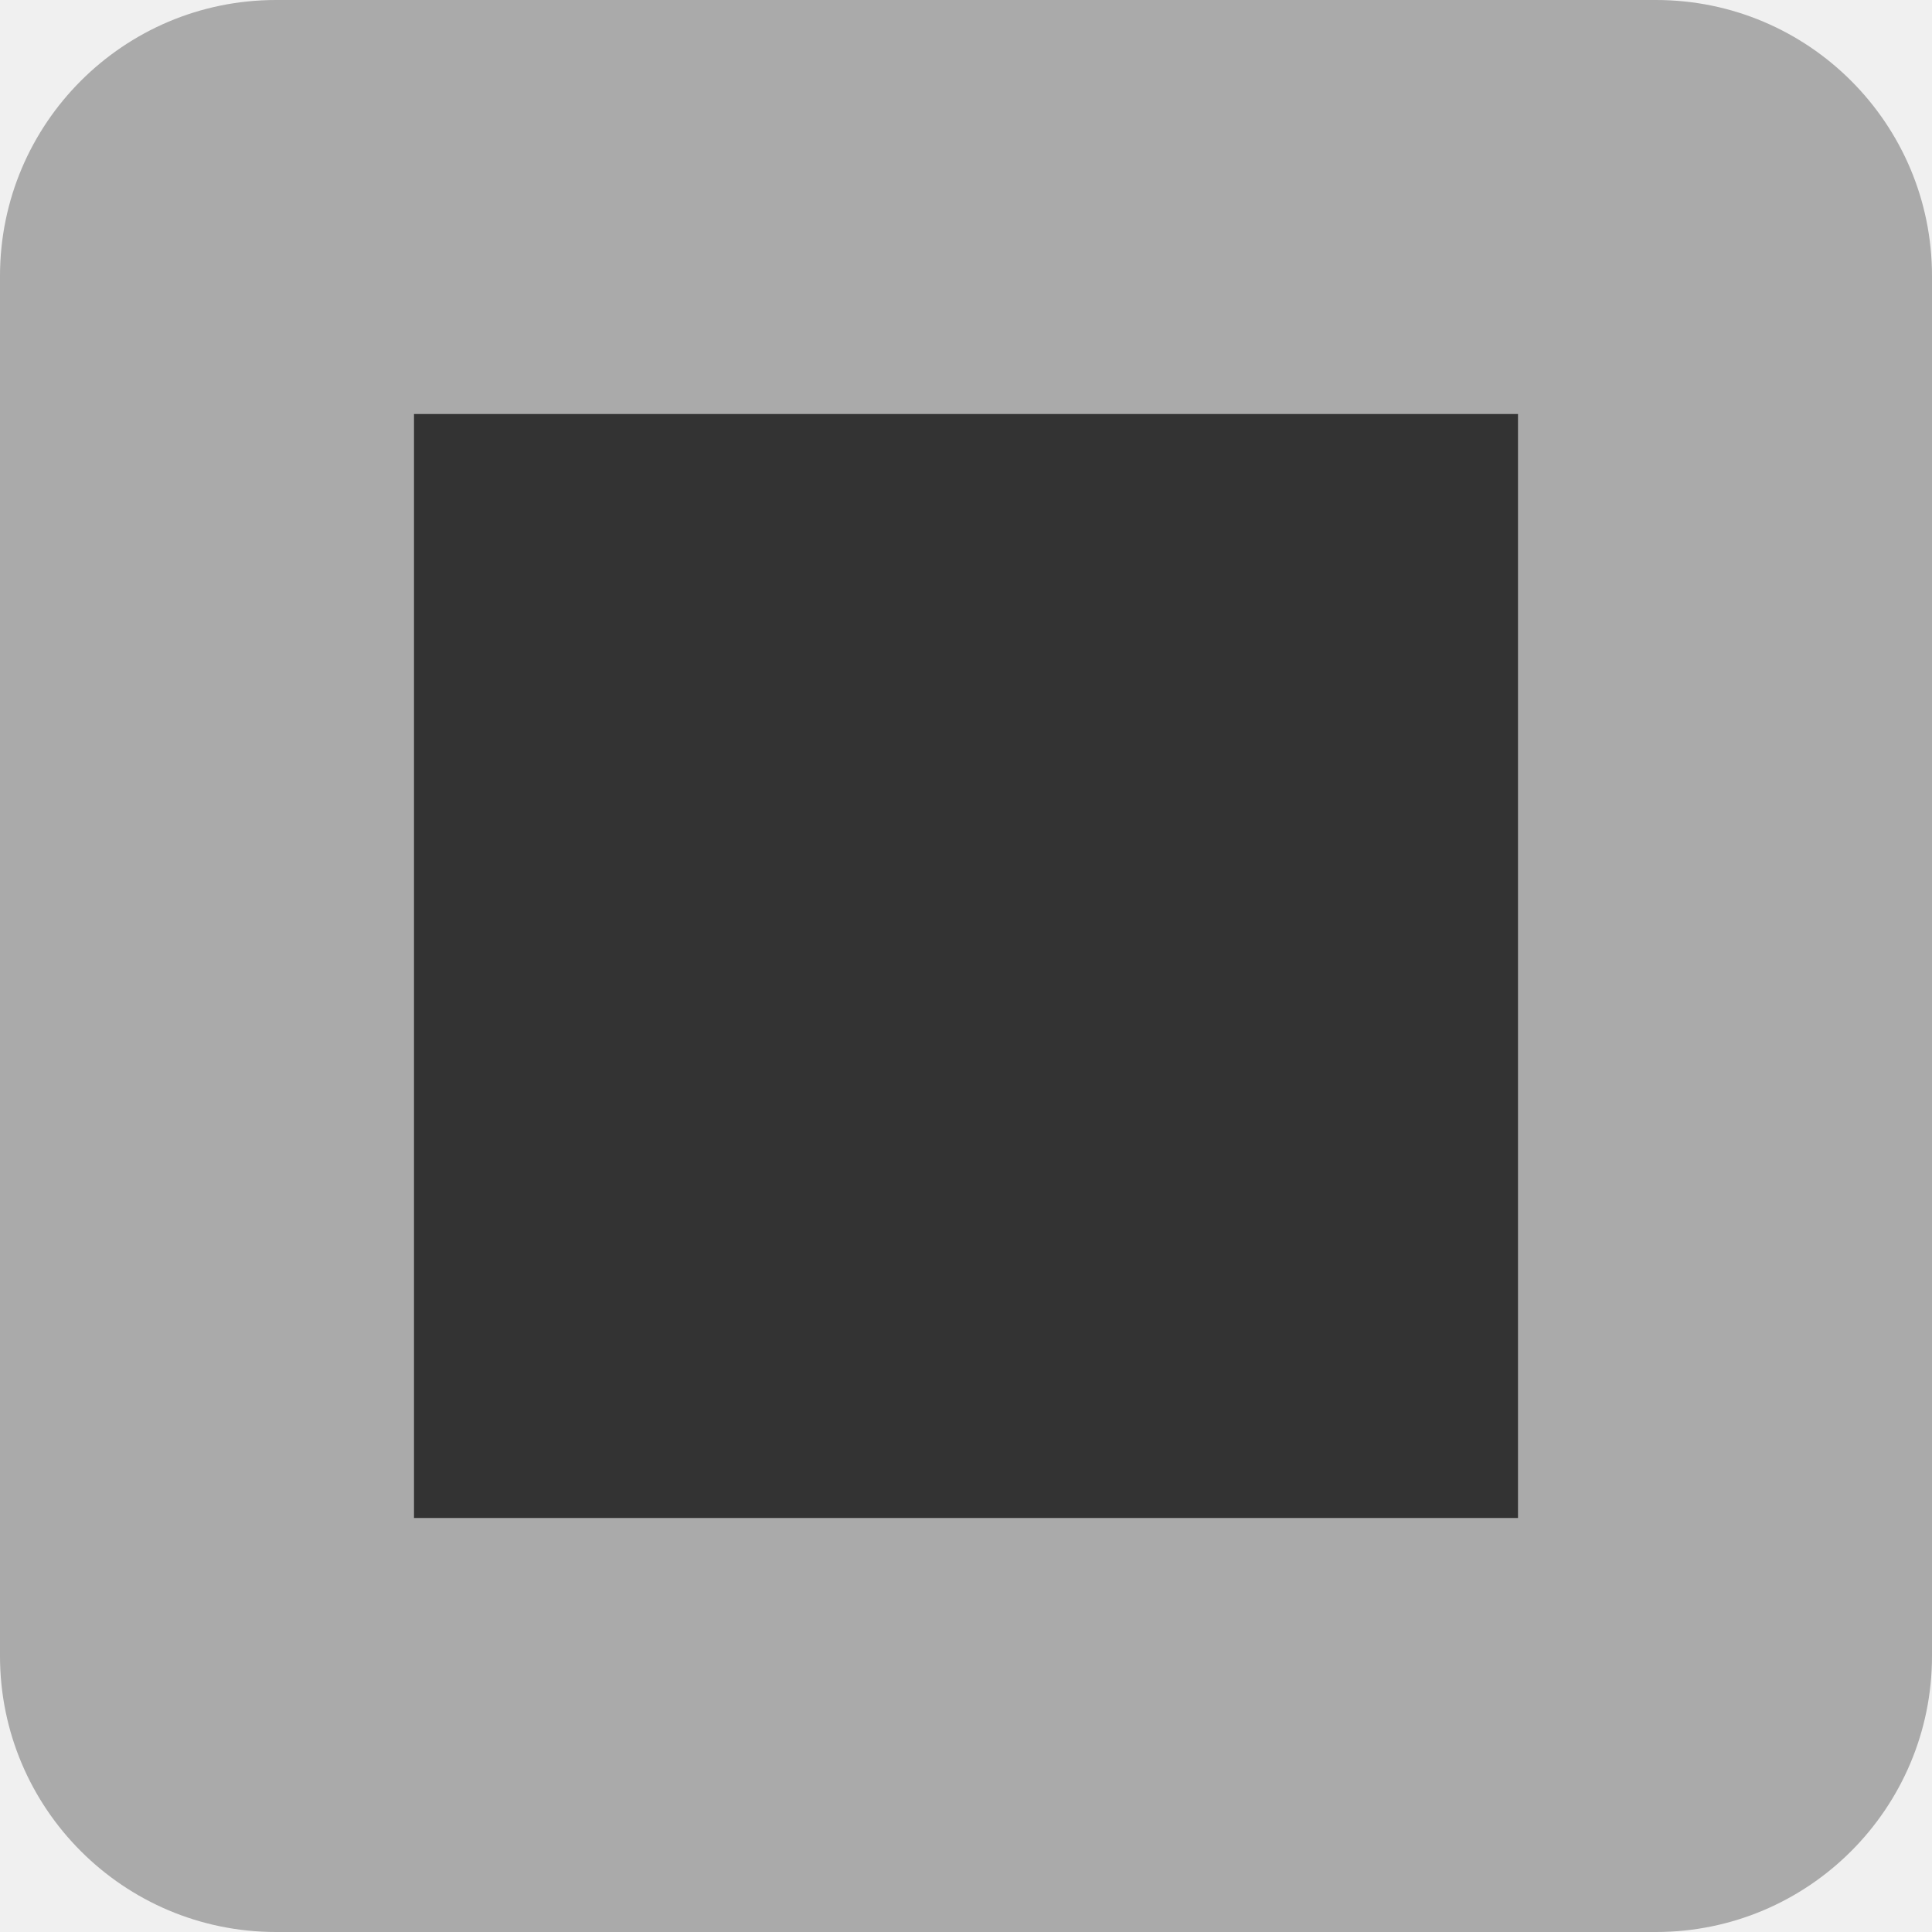
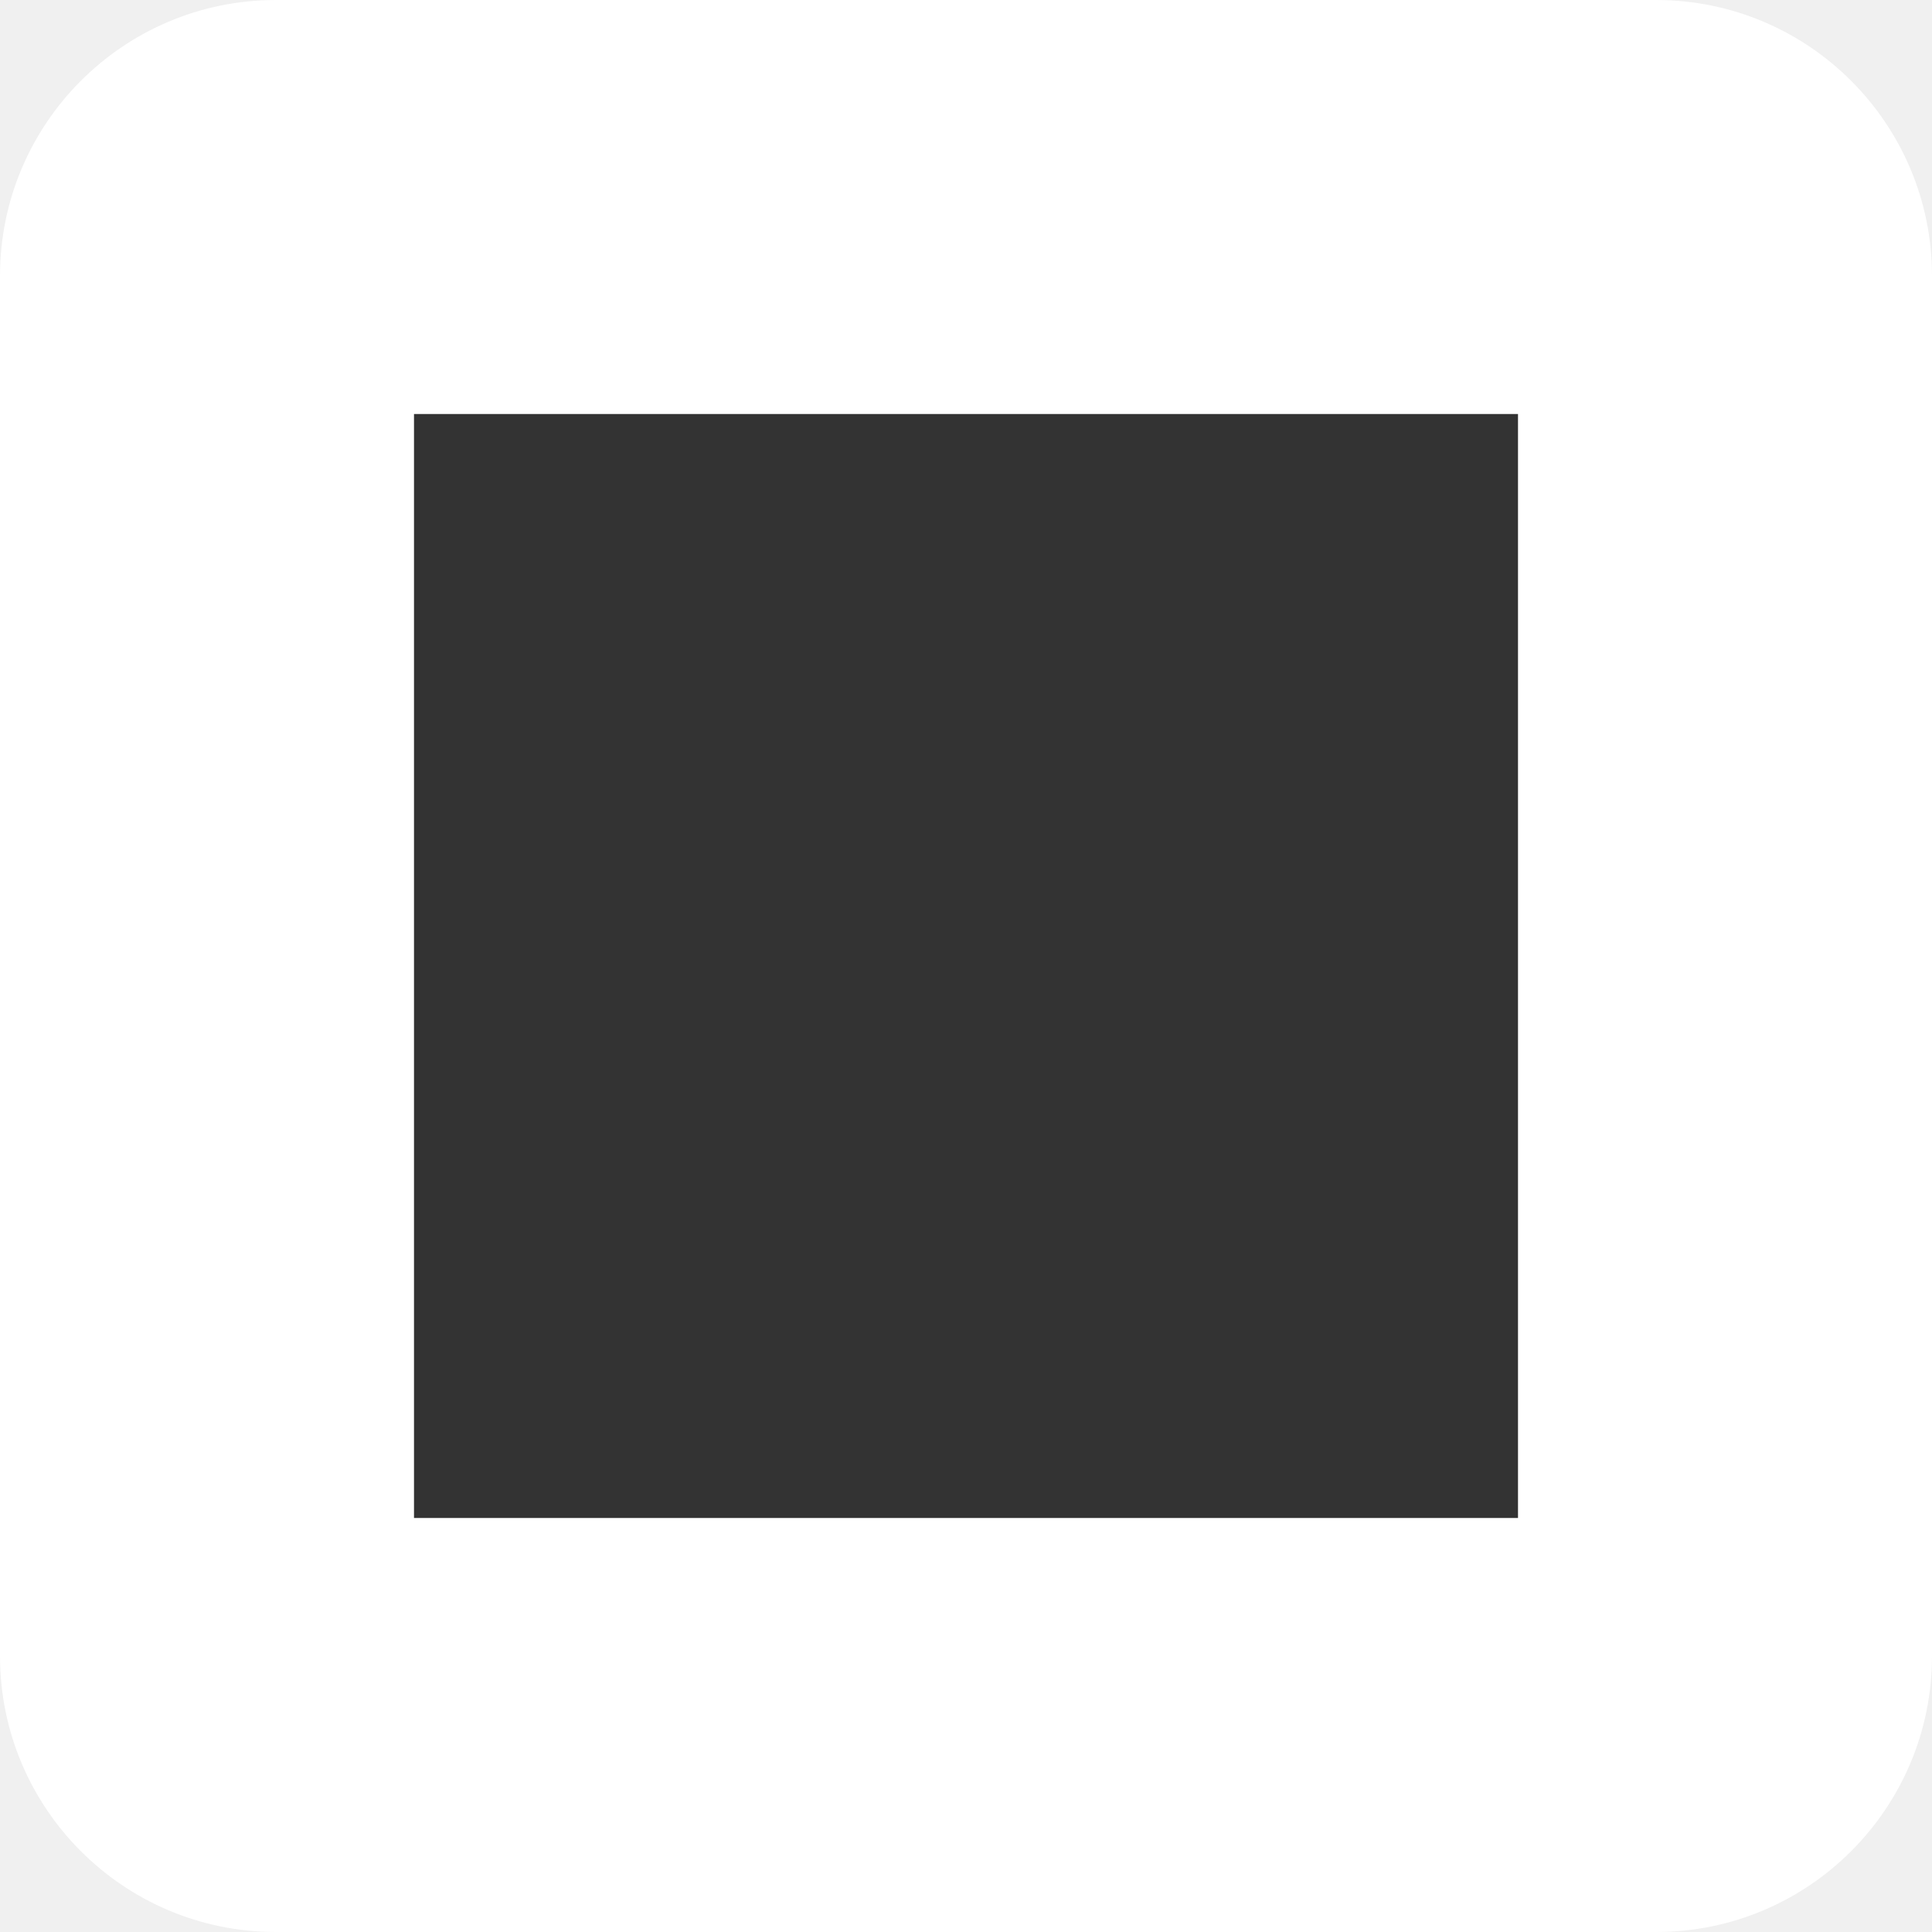
<svg xmlns="http://www.w3.org/2000/svg" width="14" height="14" viewBox="0 0 14 14" fill="none">
  <mask id="path-1-inside-1_1569_1554" fill="white">
    <rect width="14" height="14" rx="2" />
  </mask>
-   <rect width="14" height="14" rx="2" fill="#333333" stroke="#AAAAAA" stroke-width="6" mask="url(#path-1-inside-1_1569_1554)" />
+   <rect width="14" height="14" rx="2" fill="#333333" stroke="#FFFFFF" stroke-width="6" mask="url(#path-1-inside-1_1569_1554)" />
</svg>
